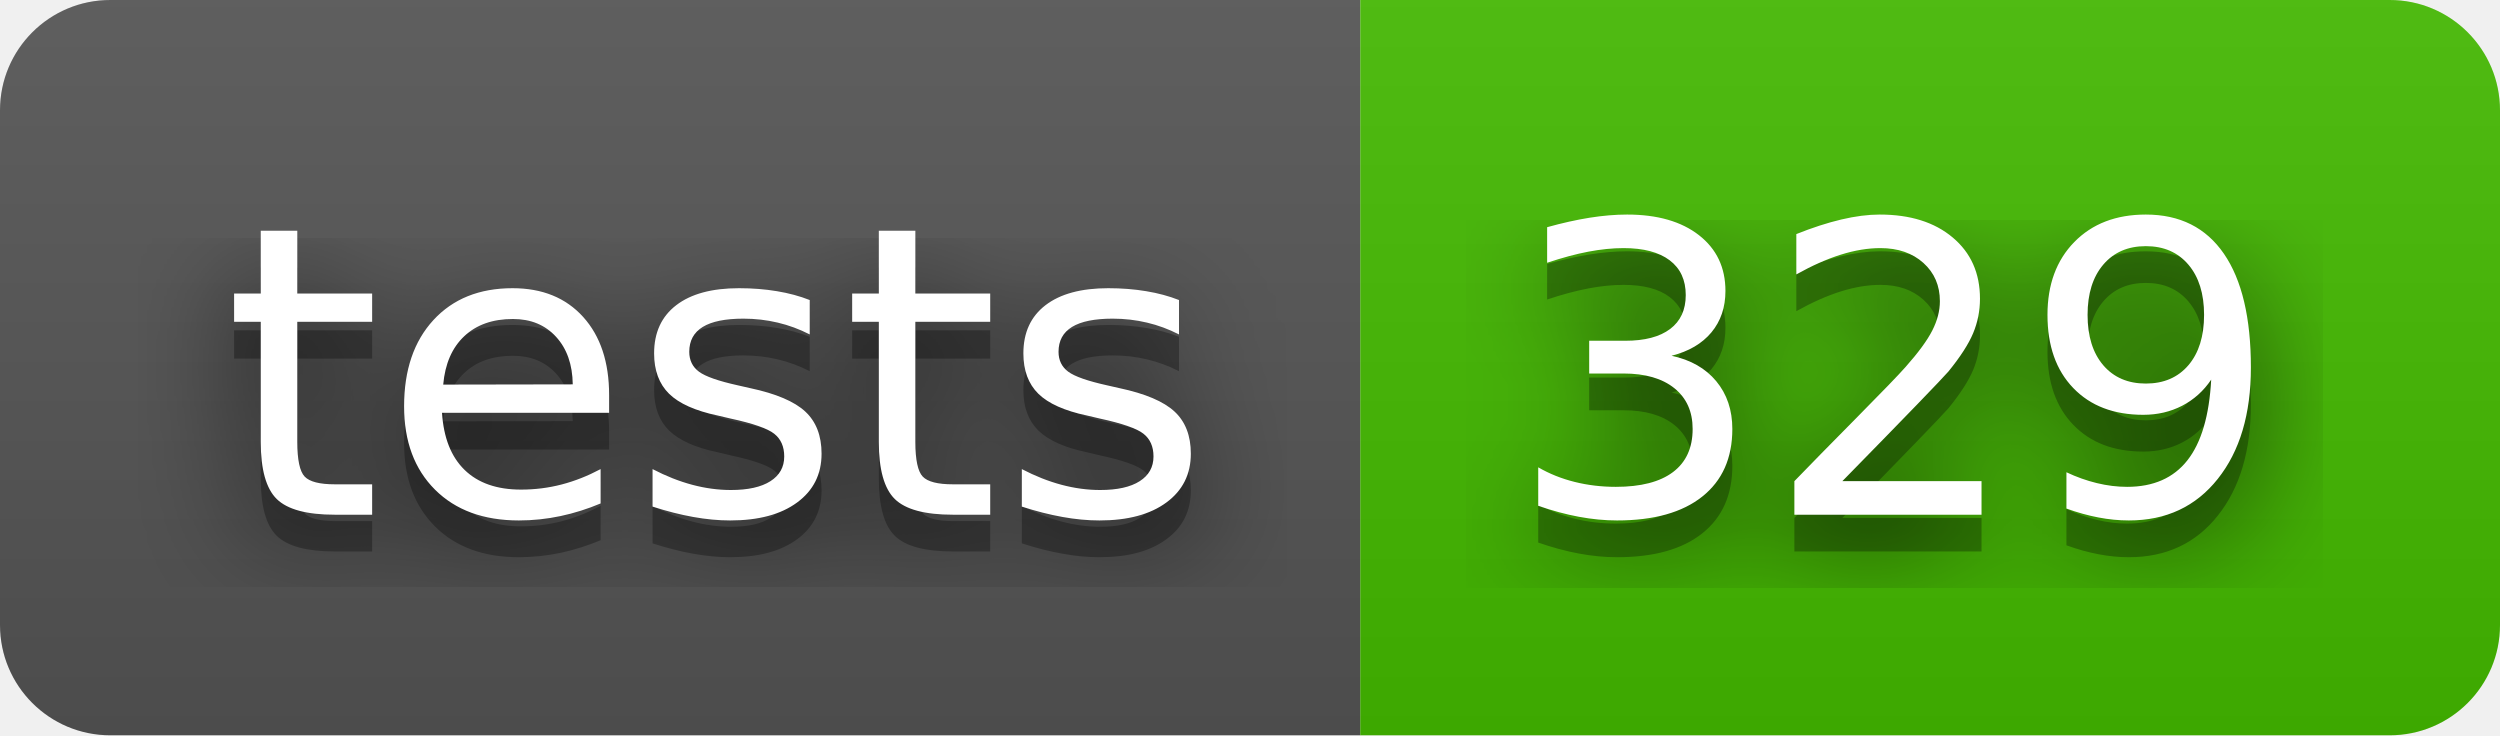
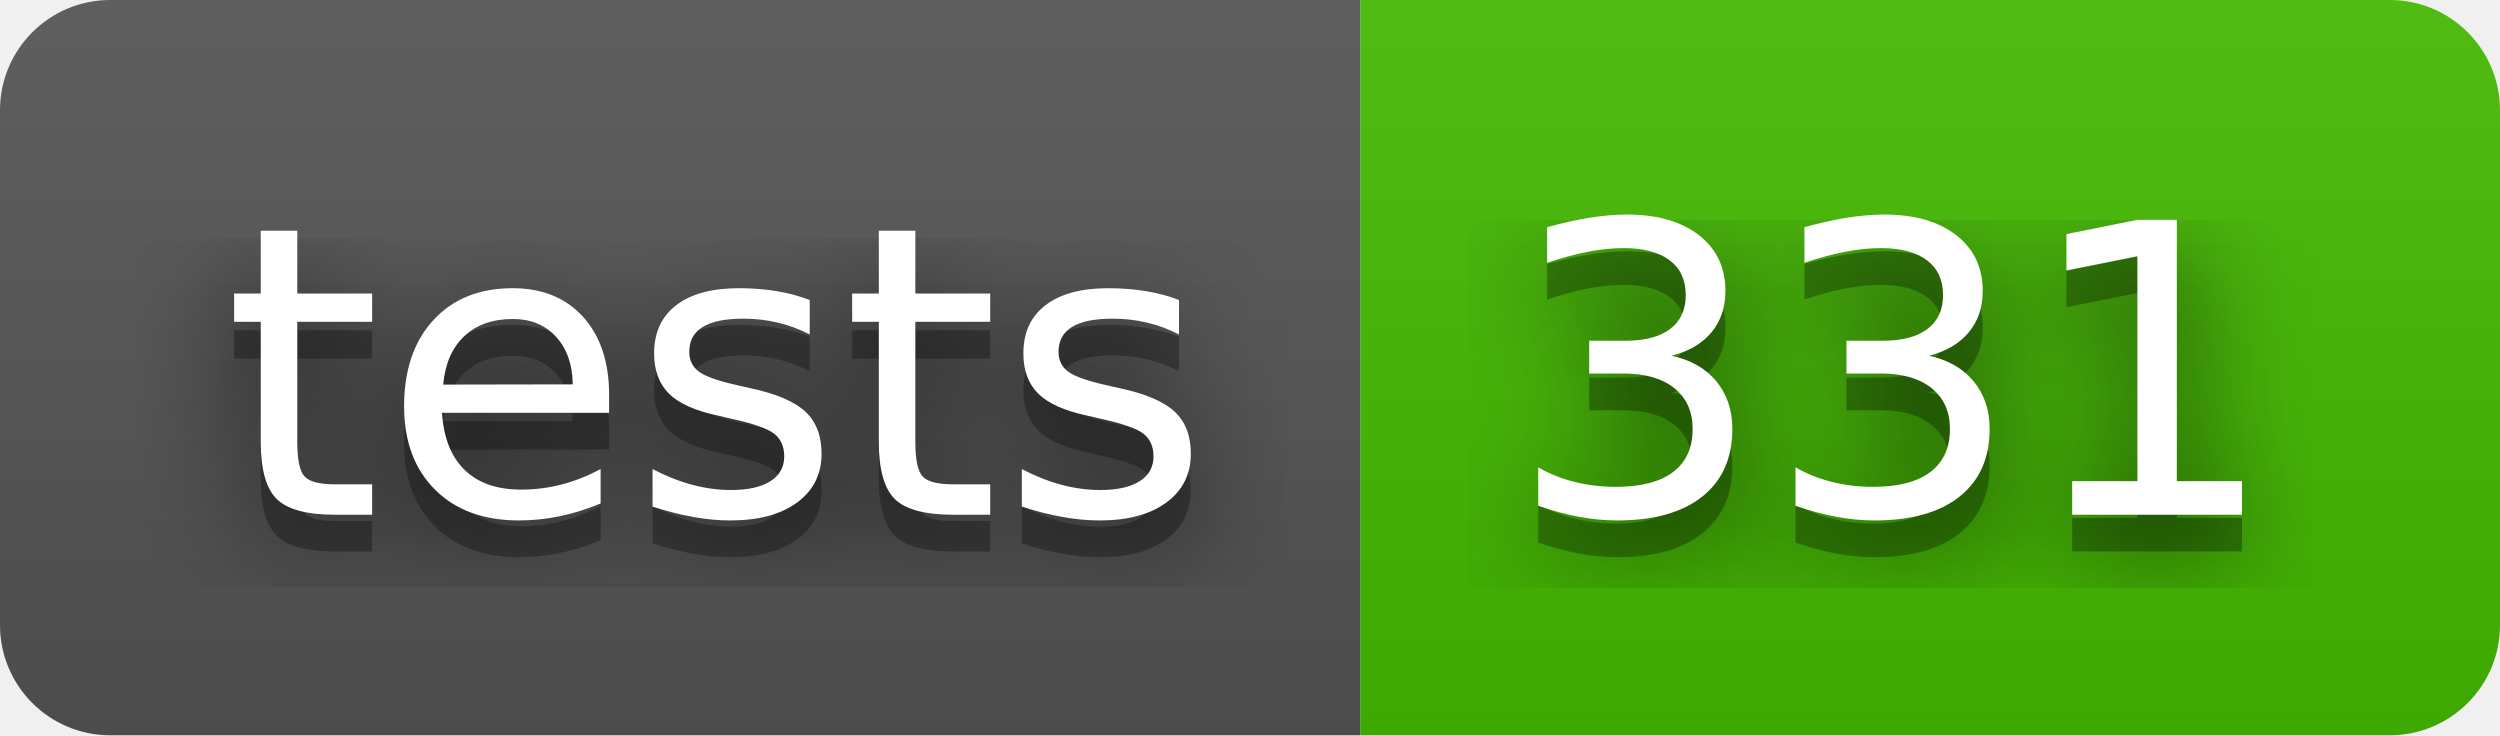
- <svg xmlns="http://www.w3.org/2000/svg" width="68" height="20" role="img" aria-label="tests: 329">
+ <svg xmlns="http://www.w3.org/2000/svg" width="68" height="20" role="img" aria-label="tests: 331">
  <filter id="blur">
    <feGaussianBlur stdDeviation="16" />
  </filter>
  <linearGradient id="s" x2="0" y2="100%">
    <stop offset="0" stop-color="#bbb" stop-opacity=".1" />
    <stop offset="1" stop-opacity=".1" />
  </linearGradient>
  <clipPath id="r">
    <rect width="68" height="20" rx="3" />
  </clipPath>
  <g clip-path="url(#r)">
    <rect width="37" height="20" fill="#555" />
    <rect x="37" width="31" height="20" fill="#4b0" />
    <rect width="68" height="20" fill="url(#s)" />
  </g>
  <g fill="#fff" text-anchor="middle" font-family="Verdana,Geneva,DejaVu Sans,sans-serif" text-rendering="geometricPrecision" font-size="110">
    <g transform="scale(.1)">
      <g aria-hidden="true" fill="#010101">
        <text x="195" y="150" fill-opacity=".8" filter="url(#blur)" textLength="270">tests</text>
        <text x="195" y="150" fill-opacity=".3" textLength="270">tests</text>
      </g>
      <text x="195" y="140" textLength="270">tests</text>
    </g>
    <g transform="scale(.1)">
      <g aria-hidden="true" fill="#010101">
-         <text x="515" y="150" fill-opacity=".8" filter="url(#blur)" textLength="210">329</text>
-         <text x="515" y="150" fill-opacity=".3" textLength="210">329</text>
+         <text x="515" y="150" fill-opacity=".8" filter="url(#blur)" textLength="210">331</text>
+         <text x="515" y="150" fill-opacity=".3" textLength="210">331</text>
      </g>
-       <text x="515" y="140" textLength="210">329</text>
+       <text x="515" y="140" textLength="210">331</text>
    </g>
  </g>
</svg>
